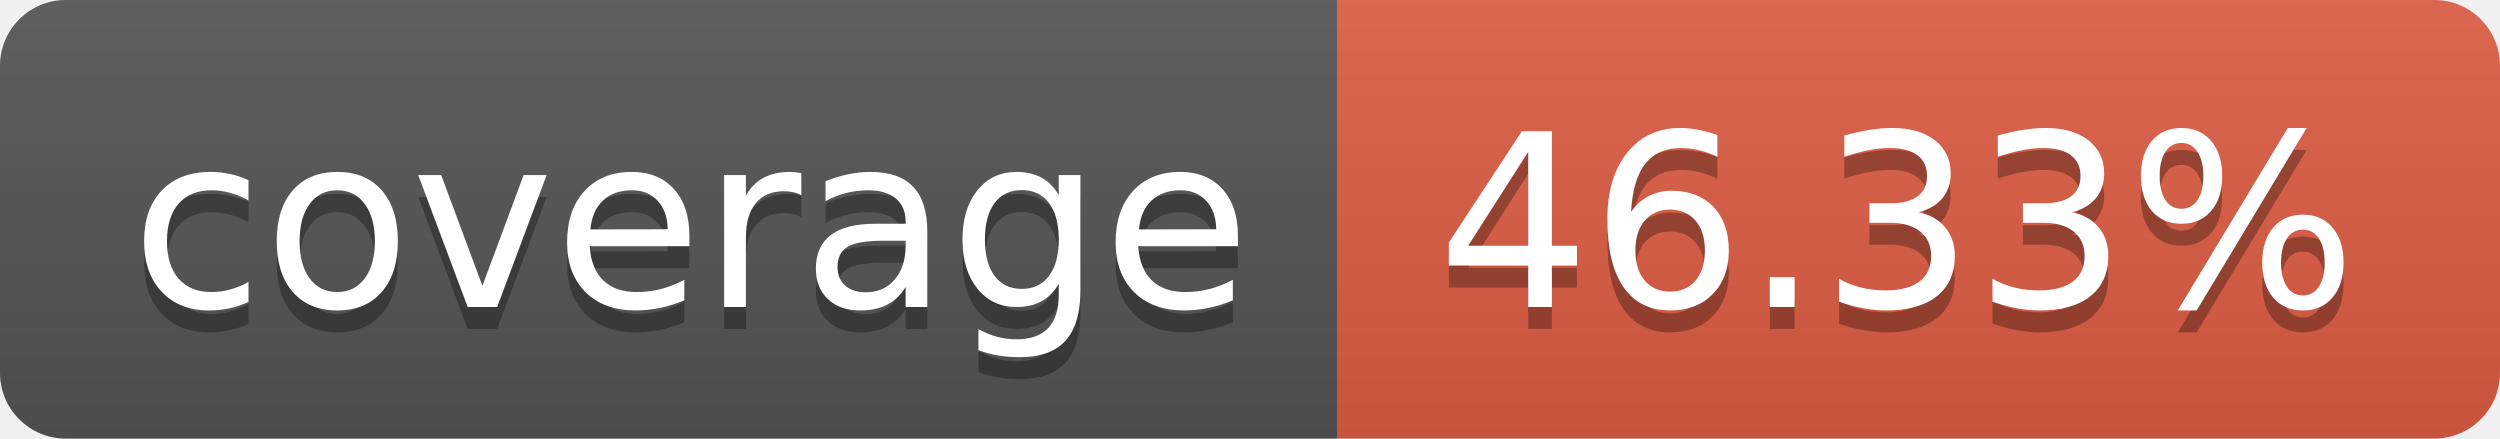
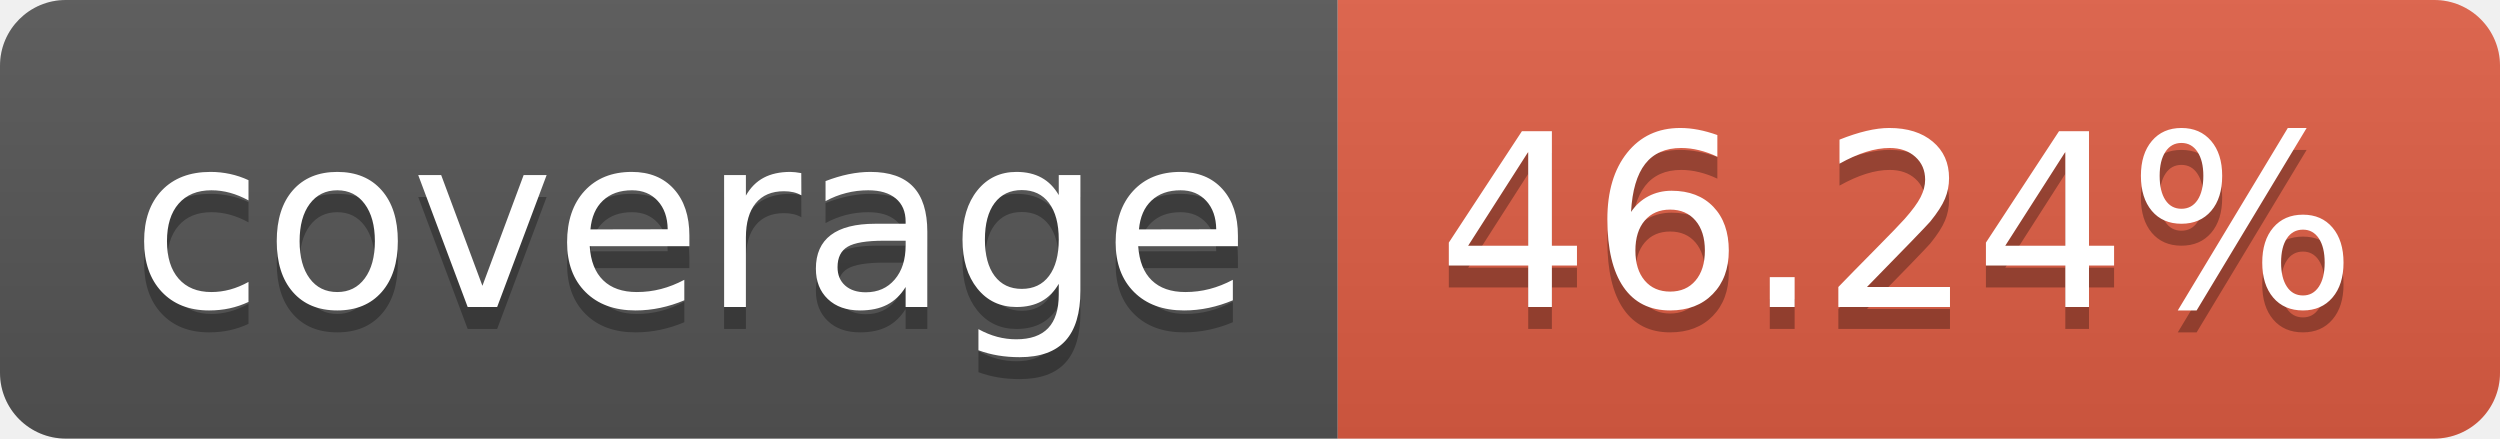
- <svg xmlns="http://www.w3.org/2000/svg" width="114" height="20" role="img" aria-label="coverage: 46.33%">
+ <svg xmlns="http://www.w3.org/2000/svg" width="114" height="20" role="img" aria-label="coverage: 46.24%">
  <linearGradient id="s" x2="0" y2="100%">
    <stop offset="0" stop-color="#bbb" stop-opacity=".1" />
    <stop offset="1" stop-opacity=".1" />
  </linearGradient>
  <clipPath id="r">
    <rect width="114" height="20" rx="3" fill="#fff" />
  </clipPath>
  <g clip-path="url(#r)">
    <rect width="61" height="20" fill="#555" />
    <rect x="61" width="53" height="20" fill="#e05d44" />
    <rect width="114" height="20" fill="url(#s)" />
  </g>
  <g fill="#fff" text-anchor="middle" font-family="Verdana,Geneva,DejaVu Sans,sans-serif" text-rendering="geometricPrecision" font-size="110">
    <text aria-hidden="true" x="315" y="150" fill="#010101" fill-opacity=".3" transform="scale(.1)" textLength="510">coverage</text>
    <text x="315" y="140" transform="scale(.1)" fill="#fff" textLength="510">coverage</text>
-     <text aria-hidden="true" x="865" y="150" fill="#010101" fill-opacity=".3" transform="scale(.1)" textLength="430">46.33%</text>
-     <text x="865" y="140" transform="scale(.1)" fill="#fff" textLength="430">46.33%</text>
+     <text aria-hidden="true" x="865" y="150" fill="#010101" fill-opacity=".3" transform="scale(.1)" textLength="430">46.24%</text>
+     <text x="865" y="140" transform="scale(.1)" fill="#fff" textLength="430">46.24%</text>
  </g>
</svg>
